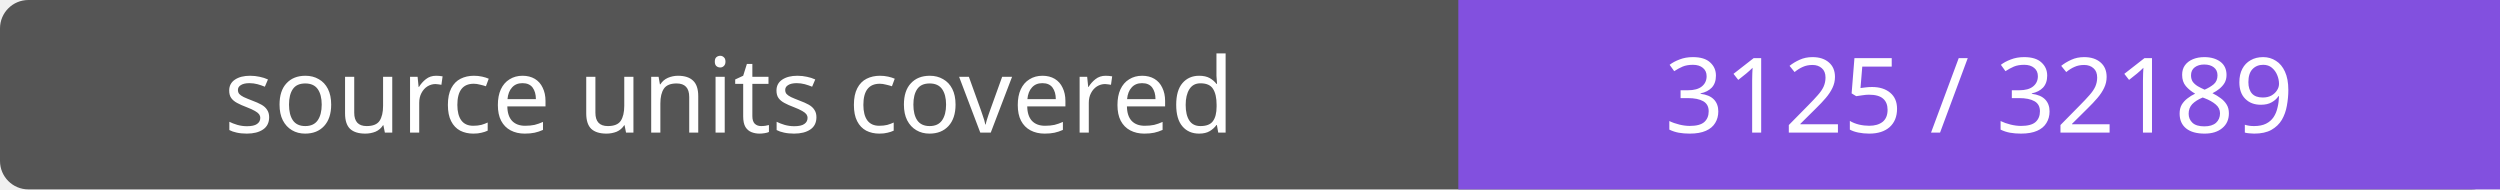
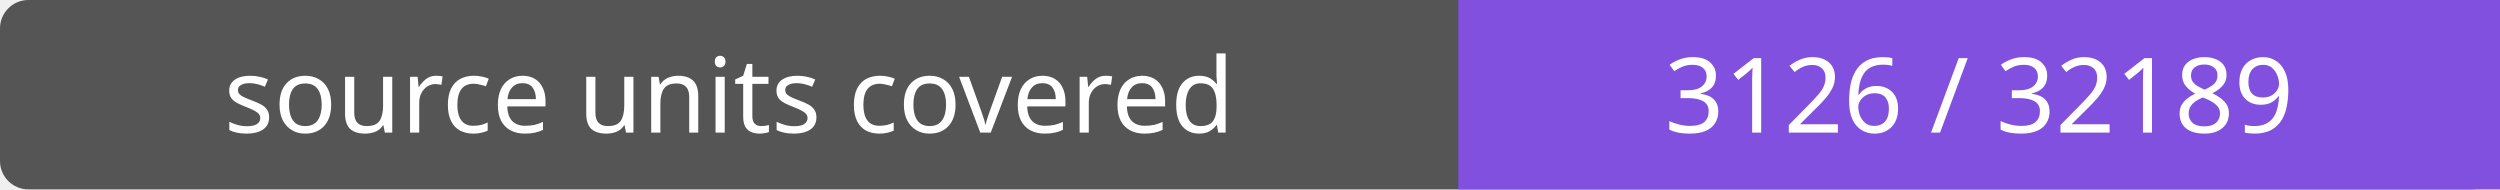
- <svg xmlns="http://www.w3.org/2000/svg" width="264" height="20" role="img" aria-label="source units covered: 3125 / 32189">
+ <svg xmlns="http://www.w3.org/2000/svg" width="264" height="20" role="img" aria-label="source units covered: 3126 / 32189">
  <rect width="264" height="20" rx="3" fill="#555" />
  <path fill="#8250df" d="M154 0h110v20H154z" />
  <g fill="#fff" text-anchor="middle" font-family="Verdana,sans-serif" font-size="11">
    <text x="77.0" y="14">source units covered</text>
-     <text x="209.0" y="14">3125 / 32189</text>
+     <text x="209.0" y="14">3126 / 32189</text>
  </g>
</svg>
